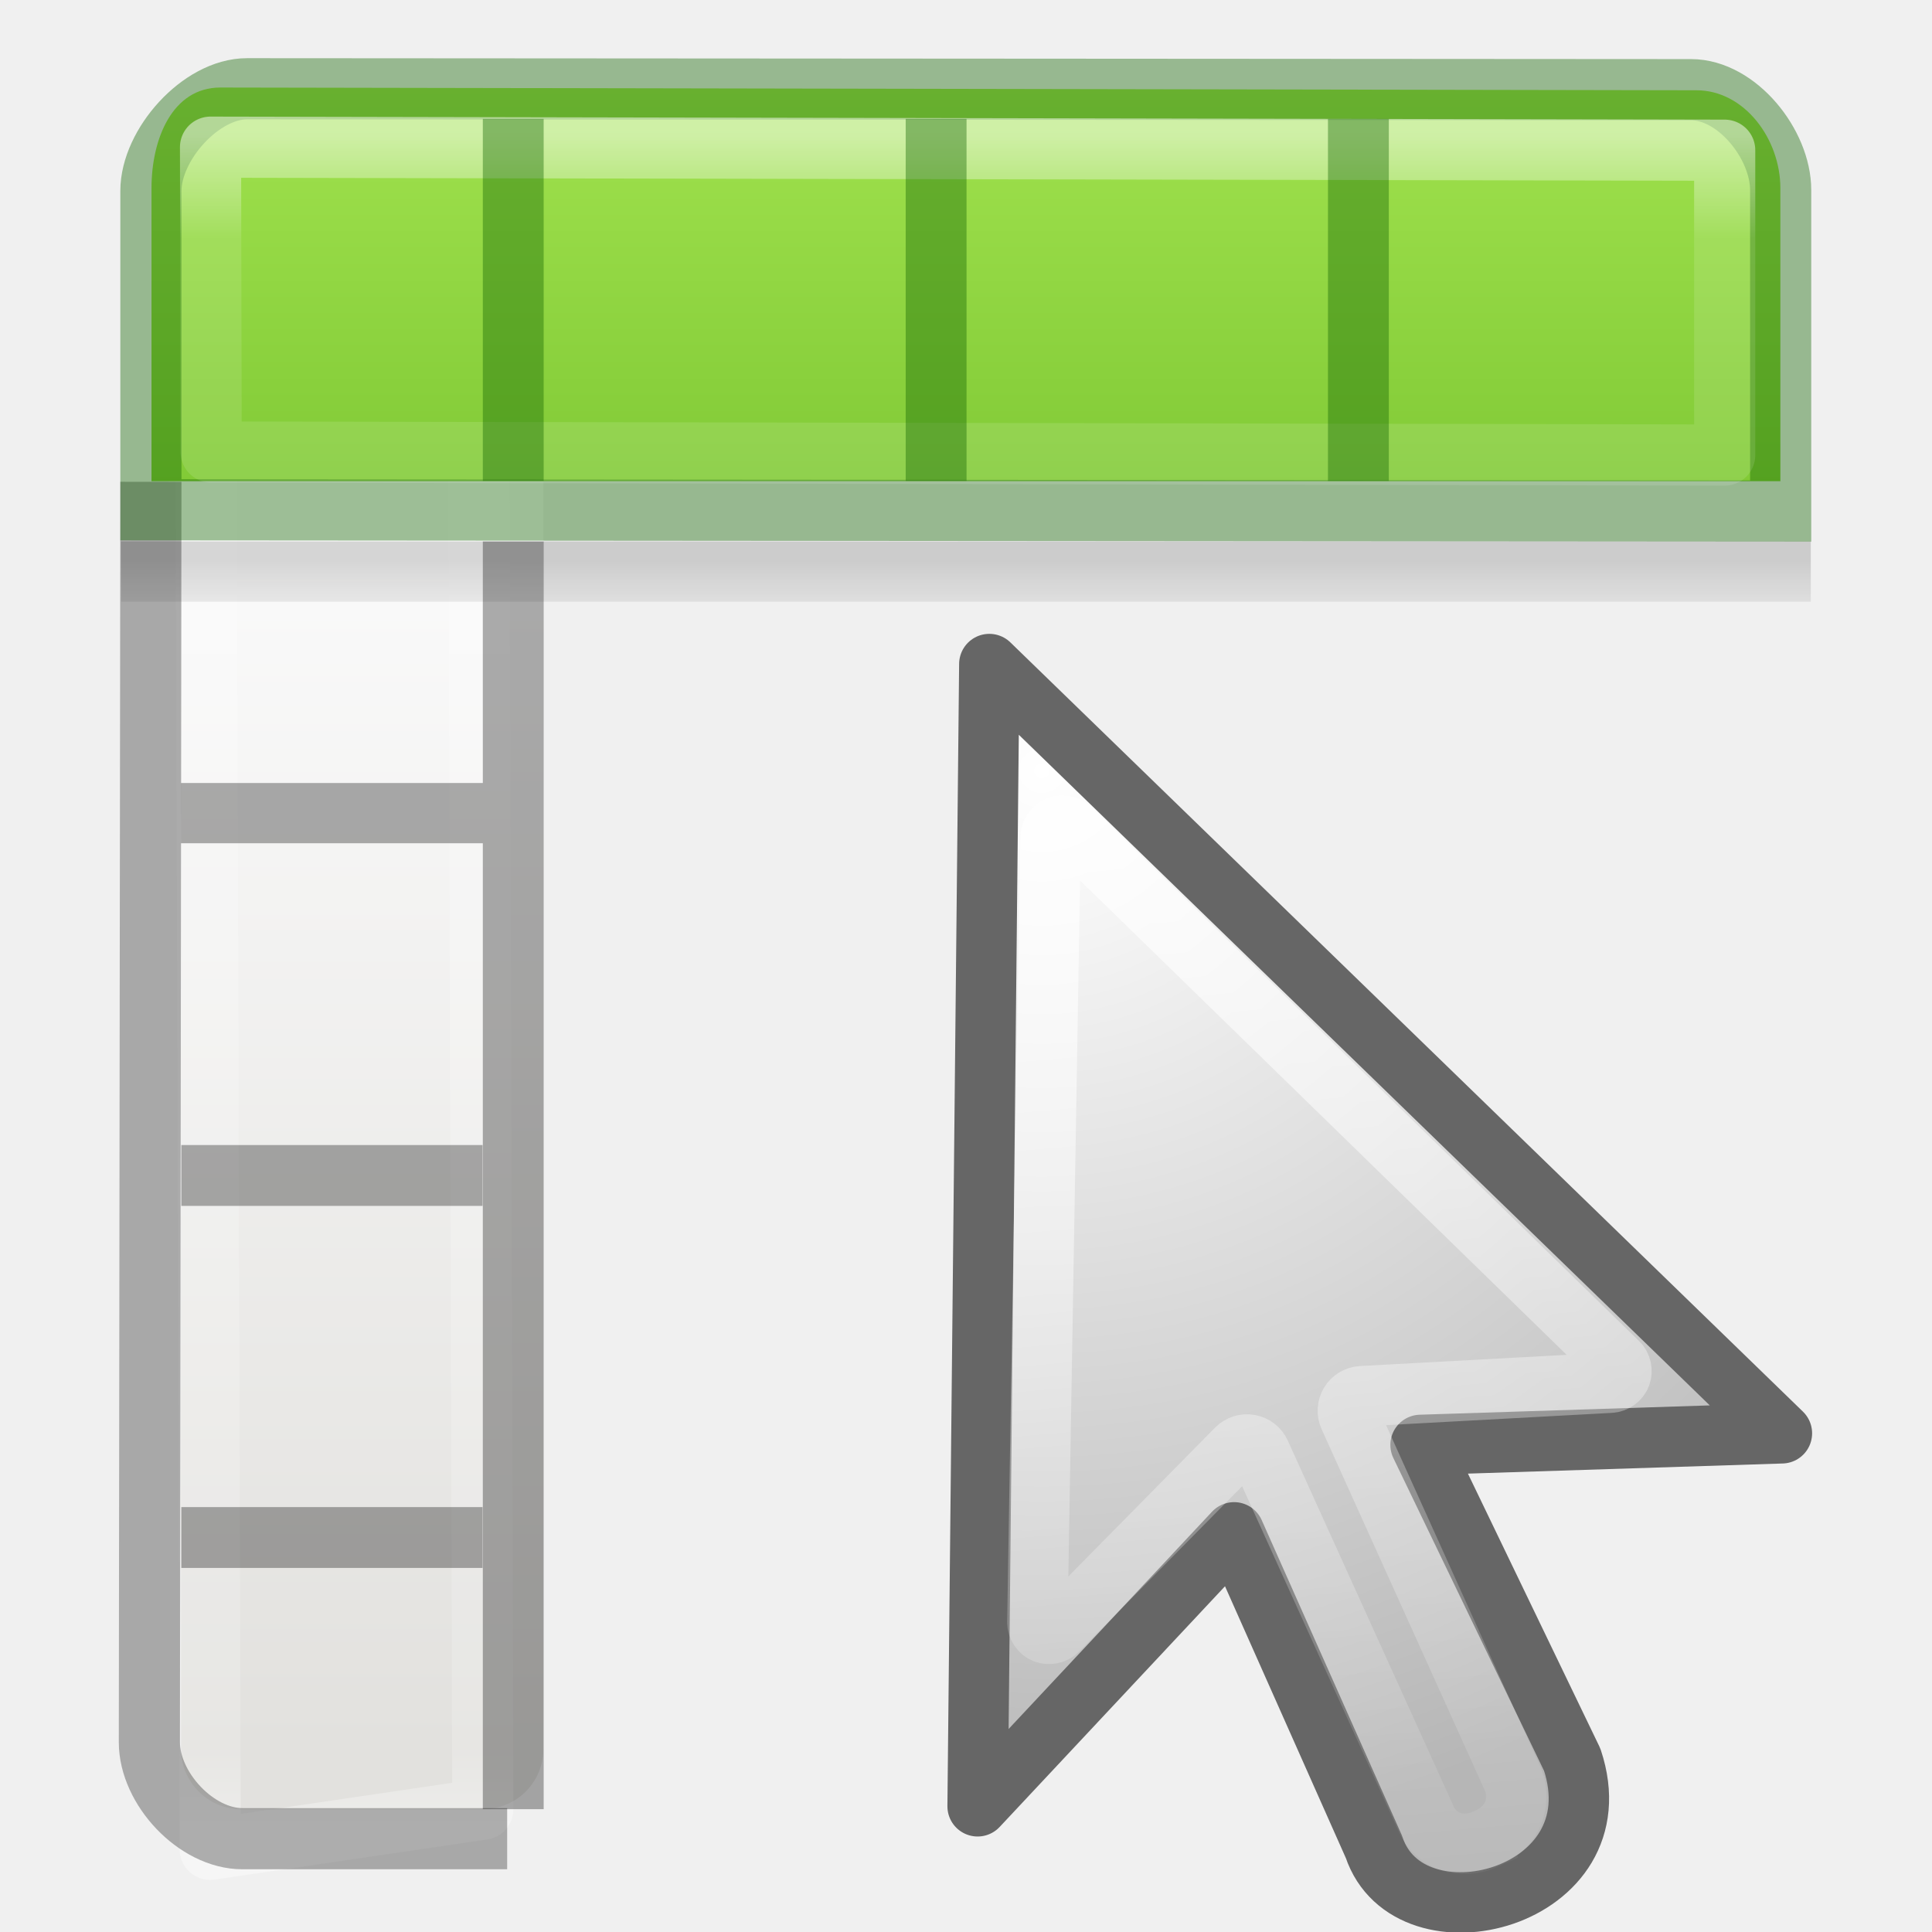
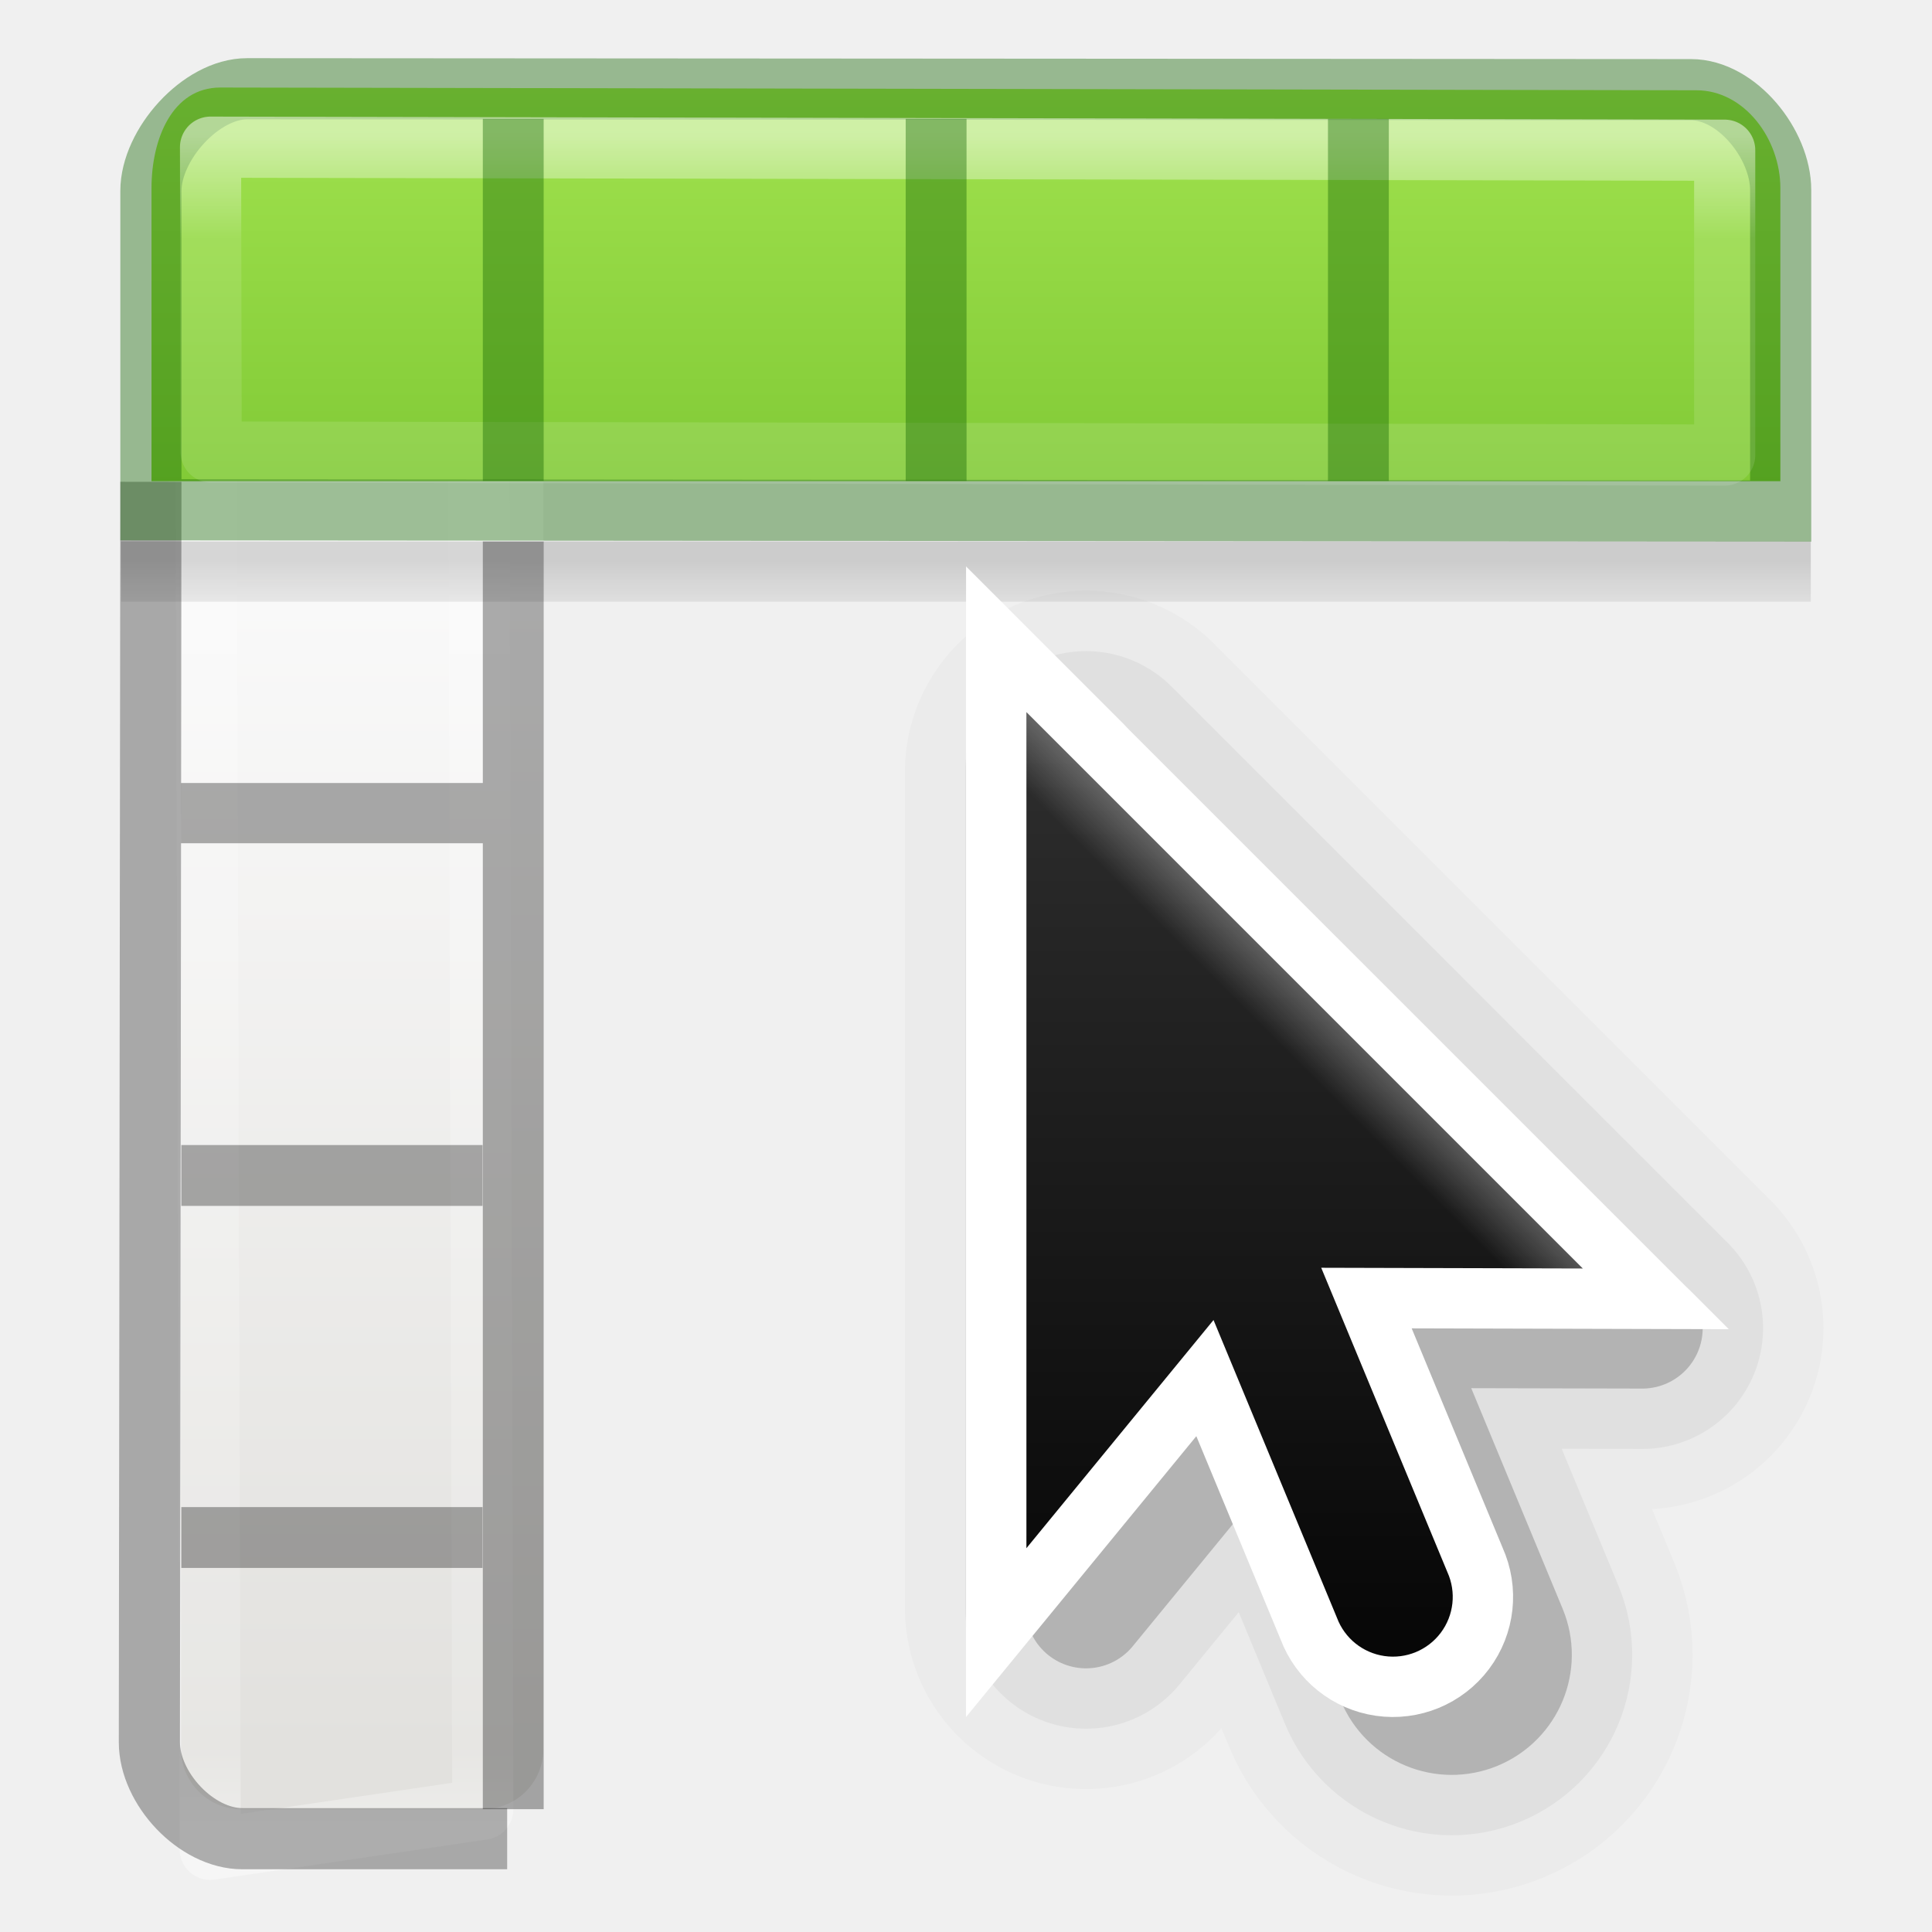
<svg xmlns="http://www.w3.org/2000/svg" xmlns:xlink="http://www.w3.org/1999/xlink" height="32" viewBox="0 0 8.467 8.467" width="32">
-   <radialGradient id="a" cx="17.814" cy="24.149" gradientTransform="matrix(-2.61 0 0 2.5017 55.337 -55.274)" gradientUnits="userSpaceOnUse" r="9.125">
+   <linearGradient id="a" gradientUnits="userSpaceOnUse" x1="2.64" x2="2.64" y1="7.914" y2="2.68">
+     <stop offset="0" />
+     <stop offset="1" stop-color="#333" />
+   </linearGradient>
+   <linearGradient id="b" gradientUnits="userSpaceOnUse" x1="14" x2="6" y1="8" y2="16">
    <stop offset="0" stop-color="#fff" />
-     <stop offset="1" stop-color="#b6b6b6" />
-   </radialGradient>
-   <linearGradient id="b" gradientUnits="userSpaceOnUse" x1="15.422" x2="17.753" y1="3.426" y2="30.176">
-     <stop offset="0" stop-color="#fff" />
+     <stop offset=".125" stop-color="#fff" stop-opacity="0" />
    <stop offset="1" stop-color="#fff" stop-opacity="0" />
  </linearGradient>
-   <linearGradient id="c" gradientTransform="matrix(.2728 0 0 .308 -.107 290.402)" gradientUnits="userSpaceOnUse" x1="11.001" x2="11.001" xlink:href="#d" y1="2.269" y2="19.728" />
-   <linearGradient id="d">
+   <clipPath id="c">
+     <path d="m8 2.686v14l3.133-3.82 2.066 4.986a1 1 0 1 0 1.848-.766l-2.111-5.096 4.379.01z" />
+   </clipPath>
+   <linearGradient id="d" gradientTransform="matrix(.2728 0 0 .308 -.107 290.402)" gradientUnits="userSpaceOnUse" x1="11.001" x2="11.001" xlink:href="#e" y1="2.269" y2="19.728" />
+   <linearGradient id="e">
    <stop offset="0" stop-color="#fff" />
    <stop offset=".063" stop-color="#fff" stop-opacity=".235" />
    <stop offset=".951" stop-color="#fff" stop-opacity=".157" />
    <stop offset="1" stop-color="#fff" stop-opacity=".392" />
  </linearGradient>
-   <linearGradient id="e" gradientTransform="matrix(.2745 0 0 .2807 -.113 290.553)" gradientUnits="userSpaceOnUse" x1="8.295" x2="8.295" y1="-4.284" y2="16.85">
+   <linearGradient id="f" gradientTransform="matrix(.2745 0 0 .2807 -.113 290.553)" gradientUnits="userSpaceOnUse" x1="8.295" x2="8.295" y1="-4.284" y2="16.85">
    <stop offset="0" stop-color="#cdf87e" />
    <stop offset=".262" stop-color="#a2e34f" />
    <stop offset=".661" stop-color="#68b723" />
    <stop offset="1" stop-color="#1d7e0d" />
  </linearGradient>
-   <linearGradient id="f" gradientTransform="matrix(.1323 0 0 .066 -.265 291.444)" gradientUnits="userSpaceOnUse" x1="23.954" x2="23.954" y1="15.999" y2="19.963">
+   <linearGradient id="g" gradientTransform="matrix(.1323 0 0 .066 -.265 291.444)" gradientUnits="userSpaceOnUse" x1="23.954" x2="23.954" y1="15.999" y2="19.963">
    <stop offset="0" />
    <stop offset="1" stop-opacity="0" />
  </linearGradient>
-   <linearGradient id="g" gradientTransform="matrix(.1347 0 0 .1464 -.198 290.374)" gradientUnits="userSpaceOnUse" x1="24" x2="24" xlink:href="#d" y1="5" y2="43" />
-   <linearGradient id="h" gradientTransform="matrix(.118 0 0 .119 .212 290.644)" gradientUnits="userSpaceOnUse" x1="25.132" x2="25.132" y1="15.5" y2="48.396">
+   <linearGradient id="h" gradientTransform="matrix(.1347 0 0 .1464 -.198 290.374)" gradientUnits="userSpaceOnUse" x1="24" x2="24" xlink:href="#e" y1="5" y2="43" />
+   <linearGradient id="i" gradientTransform="matrix(.118 0 0 .119 .212 290.644)" gradientUnits="userSpaceOnUse" x1="25.132" x2="25.132" y1="15.5" y2="48.396">
    <stop offset="0" stop-color="#fafafa" />
    <stop offset="1" stop-color="#e2e1de" />
  </linearGradient>
  <g transform="matrix(1.3333 0 0 1.3333 .176 -387.532)">
-     <rect fill="url(#h)" height="5.556" rx=".198" width="1.191" x=".463" y="291.047" />
-     <path d="m.543 291.18.896-.132.016 5.555-.896.132z" fill="none" stroke="url(#g)" stroke-linecap="round" stroke-linejoin="round" stroke-width=".201" />
-     <path d="m.265 292.436h5.555v.198h-5.554z" fill="url(#f)" opacity=".15" />
+     <rect fill="url(#i)" height="5.556" rx=".198" width="1.191" x=".463" y="291.047" />
+     <path d="m.543 291.18.896-.132.016 5.555-.896.132z" fill="none" stroke="url(#h)" stroke-linecap="round" stroke-linejoin="round" stroke-width=".201" />
+     <path d="m.265 292.436h5.555v.198h-5.554z" fill="url(#g)" opacity=".15" />
    <path d="m.364 292.24-.005 4.143c0 .152.154.317.306.317h.87" fill="none" opacity=".3" stroke="#000" stroke-width=".201" />
    <path d="m1.455 292.436h.2v4.167h-.2zm-.992.794h.992v.198h-.992zm1.191 0v.198zm-1.19 1.19h.99v.2h-.99zm1.19 0v.2zm-1.19 1.19h.99v.2h-.99zm1.19 0v.2z" opacity=".321" />
-     <path d="m.592 290.944c-.158 0-.226.17-.226.33v.964h5.354v-.963c0-.162-.118-.322-.276-.322z" fill="url(#e)" />
+     <path d="m.592 290.944c-.158 0-.226.17-.226.33v.964h5.354v-.963c0-.162-.118-.322-.276-.322z" fill="url(#f)" />
    <path d="m.68 290.948c-.152 0-.316.184-.316.336v1.048l5.357.004v-1.055c0-.15-.143-.33-.295-.33z" fill="none" opacity=".4" stroke="#126400" stroke-linecap="round" stroke-width=".201" />
-     <path d="m.56 291.14.002 1.002 4.975.01v-1.002z" style="opacity:.5;fill:none;stroke-width:.201;stroke-linecap:round;stroke-linejoin:round;stroke:url(#c)" />
+     <path d="m.56 291.14.002 1.002 4.975.01v-1.002z" style="opacity:.5;fill:none;stroke-width:.201;stroke-linecap:round;stroke-linejoin:round;stroke:url(#d)" />
    <path d="m1.455 291.047h.2v1.19h-.2zm1.39 0h.2v1.19h-.2zm1.388 0h.2v1.19h-.2z" fill="#126400" opacity=".4" />
  </g>
-   <g stroke-width="1.279">
-     <path d="m7.733 2.89 16.78 16.286-7.65.246 3.21 6.663c.986 2.962-3.456 4.072-4.196 1.85l-2.962-6.662-5.43 5.8z" fill="url(#a)" fill-rule="evenodd" stroke="#666" stroke-linejoin="round" transform="matrix(.207 0 0 .207 2.735 2.312)" />
-     <path d="m9.27 6.313c-.126.004-.238.118-.24.244l-.28 16.617c0 .098.062.193.152.23.09.038.205.016.274-.054l3.793-3.846a.308.308 0 0 1 .5.09l3.525 7.773c.11.245.366.427.586.477.244.053.478.012.698-.09a.308.308 0 0 1 0-.002c.22-.1.405-.253.52-.48.107-.21.13-.527.013-.786l-3.46-7.66a.308.308 0 0 1 .263-.435l5.266-.286a.308.308 0 0 1 .002 0c.096-.005.185-.07.22-.16.032-.09.01-.198-.06-.265l-11.592-11.3c-.047-.044-.112-.068-.177-.067z" fill="none" stroke="url(#b)" stroke-opacity=".787" transform="matrix(.207 0 0 .207 2.735 2.312)" />
+   <g transform="translate(2.38125)">
+     <g fill-rule="evenodd" stroke="#000" stroke-linejoin="round" transform="matrix(.2645833 0 0 .2645833 0 2.116667)">
+       <path d="m8.989 4.785v13.849l3.099-3.779 2.044 4.933a.989.989 0 1 0 1.828-.757l-2.089-5.041 4.332.01z" opacity=".02" stroke-width="6" />
+       <path d="m8.989 4.785v13.849l3.099-3.779 2.044 4.933a.989.989 0 1 0 1.828-.757l-2.089-5.041 4.332.01z" opacity=".2" stroke-width="2" />
+       <path d="m8.989 4.785v13.849l3.099-3.779 2.044 4.933a.989.989 0 1 0 1.828-.757l-2.089-5.041 4.332.01z" opacity=".05" stroke-width="4" />
+     </g>
+     <path d="m2.117 3.121v3.664l.82-1.0.541 1.305a.262.262 0 1 0 .484-.2l-.553-1.334 1.146.003z" fill="none" stroke="#fff" stroke-width=".529" />
+     <path d="m2.117 3.121v3.664l.82-1.0.541 1.305a.262.262 0 1 0 .484-.2l-.553-1.334 1.146.003z" fill="url(#a)" fill-rule="evenodd" stroke-width=".265" />
+     <path clip-path="url(#c)" d="m8 2.686v14l3.133-3.82 2.066 4.986a1 1 0 1 0 1.848-.766l-2.111-5.096 4.379.01z" fill="none" opacity=".4" stroke="url(#b)" stroke-width="2.696" transform="matrix(.2617383 0 0 .2617383 .02276 2.417947)" />
  </g>
</svg>
